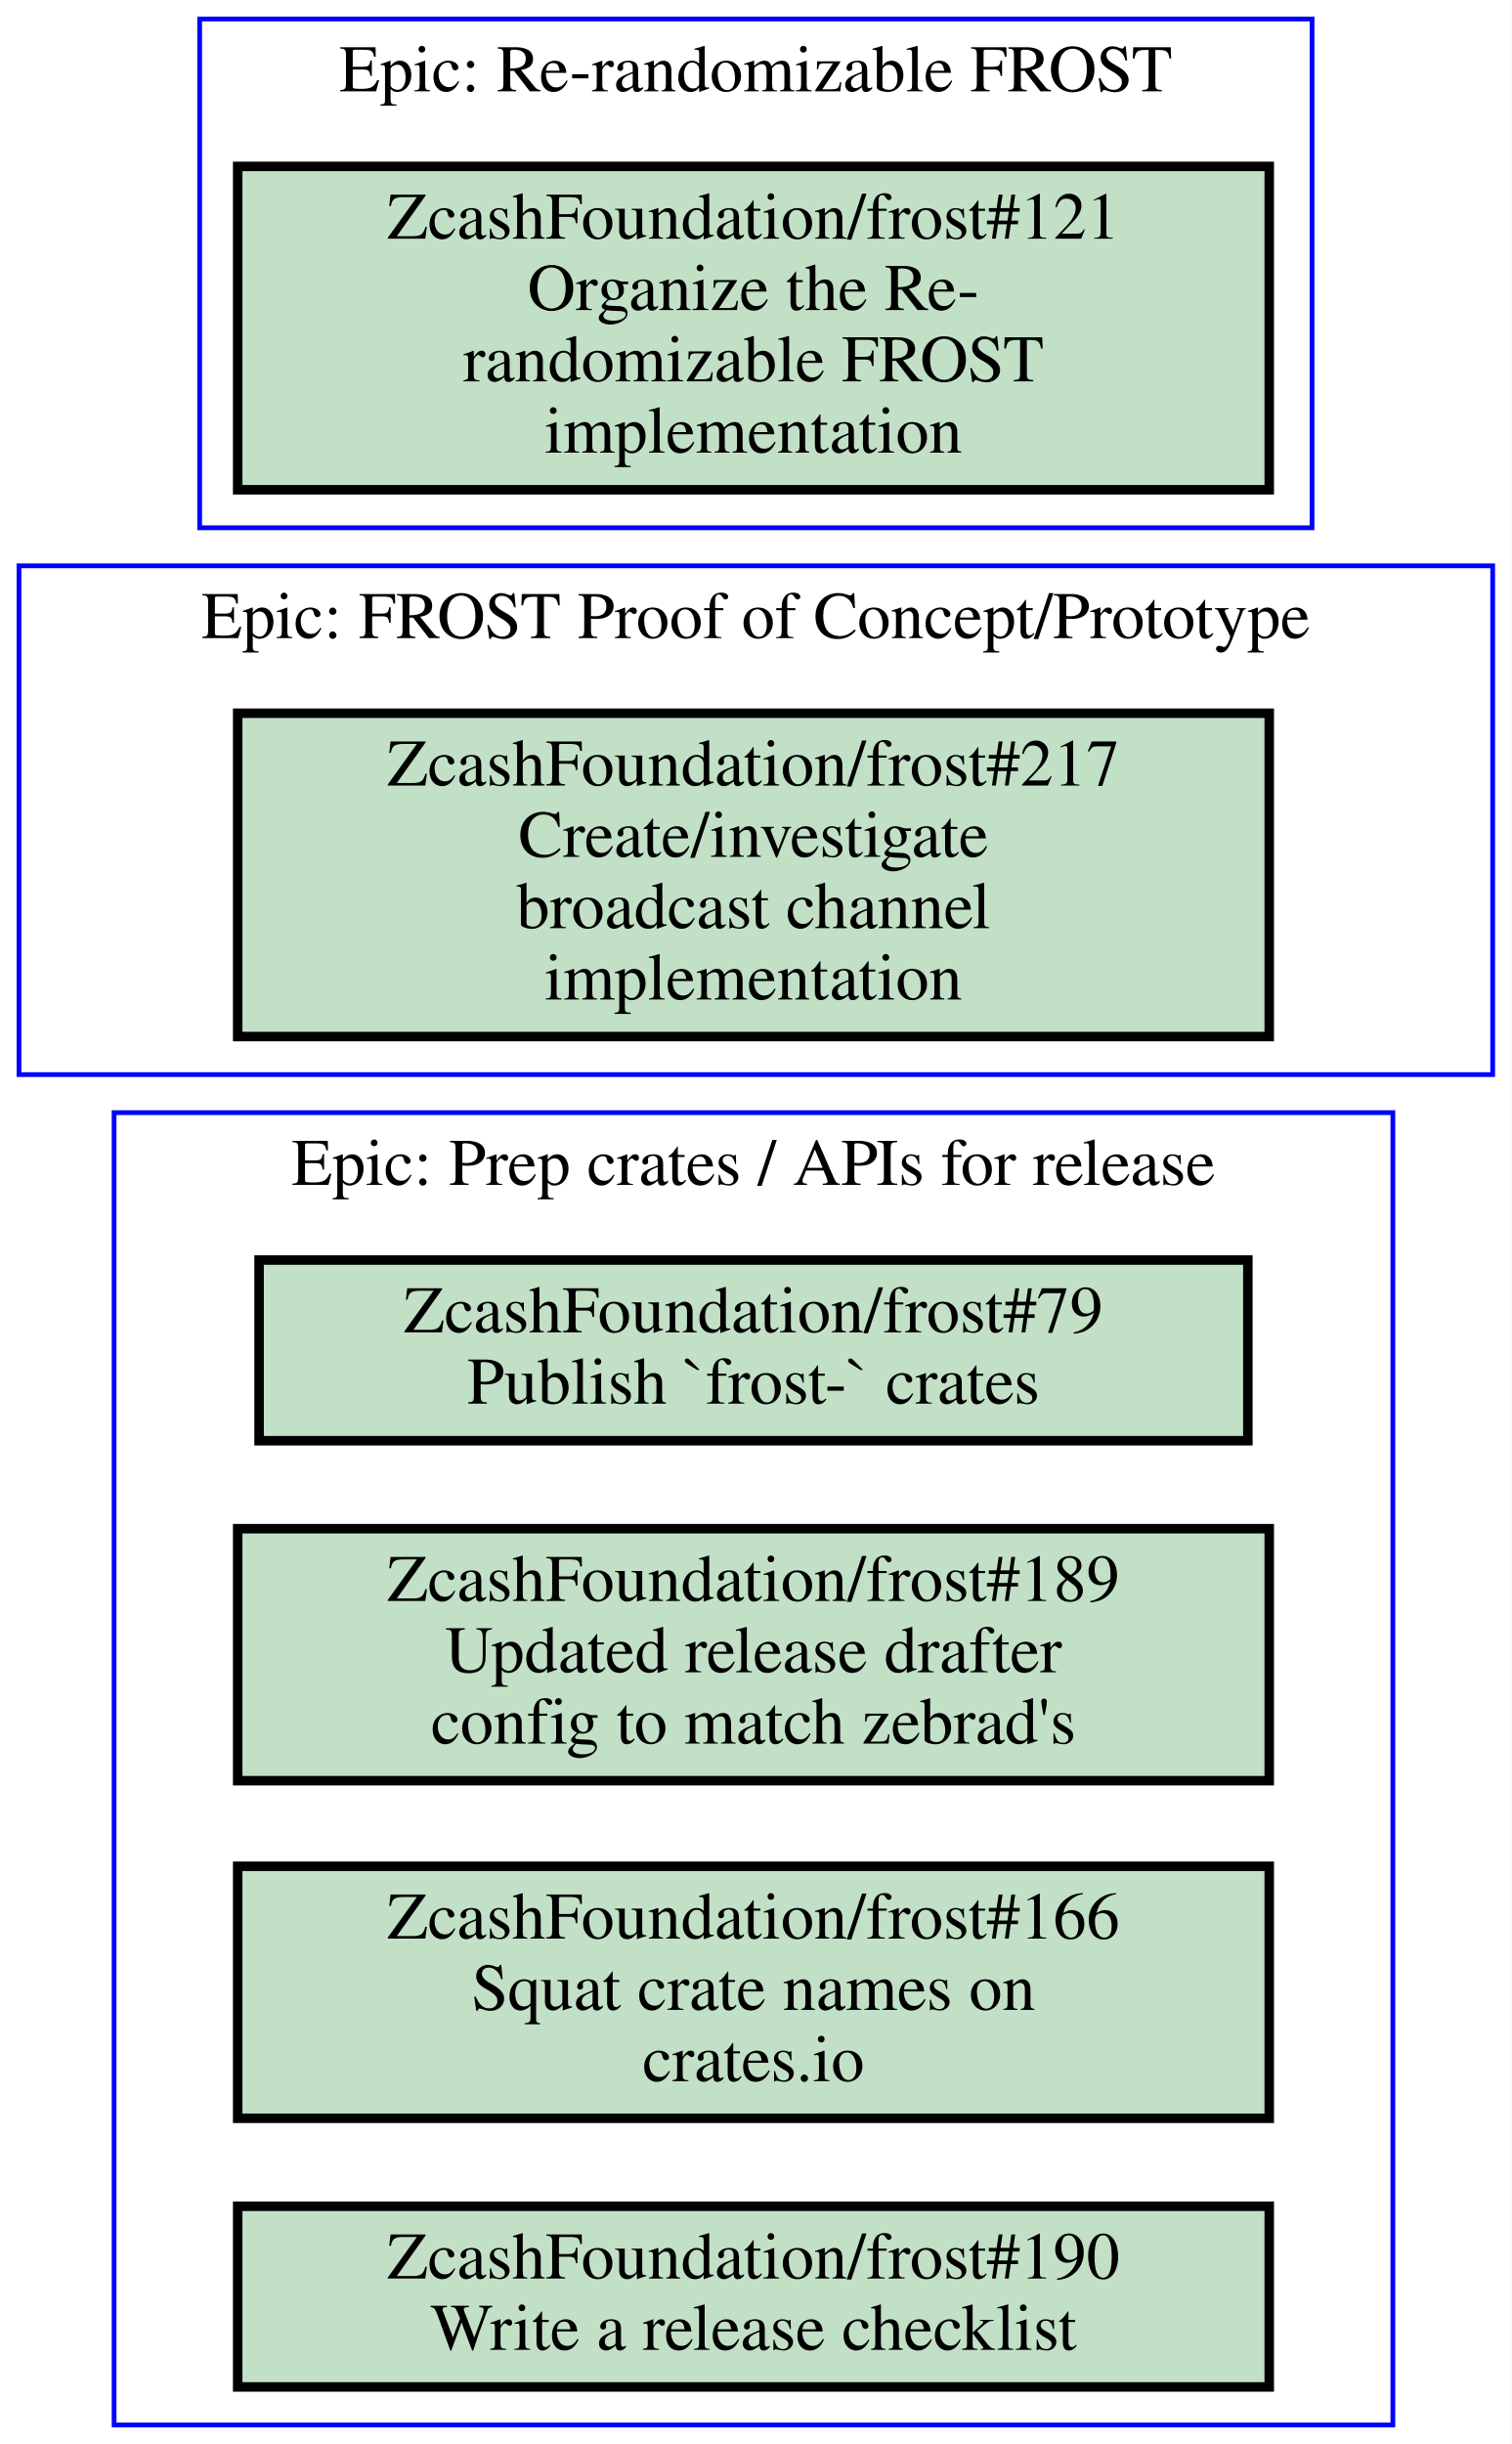
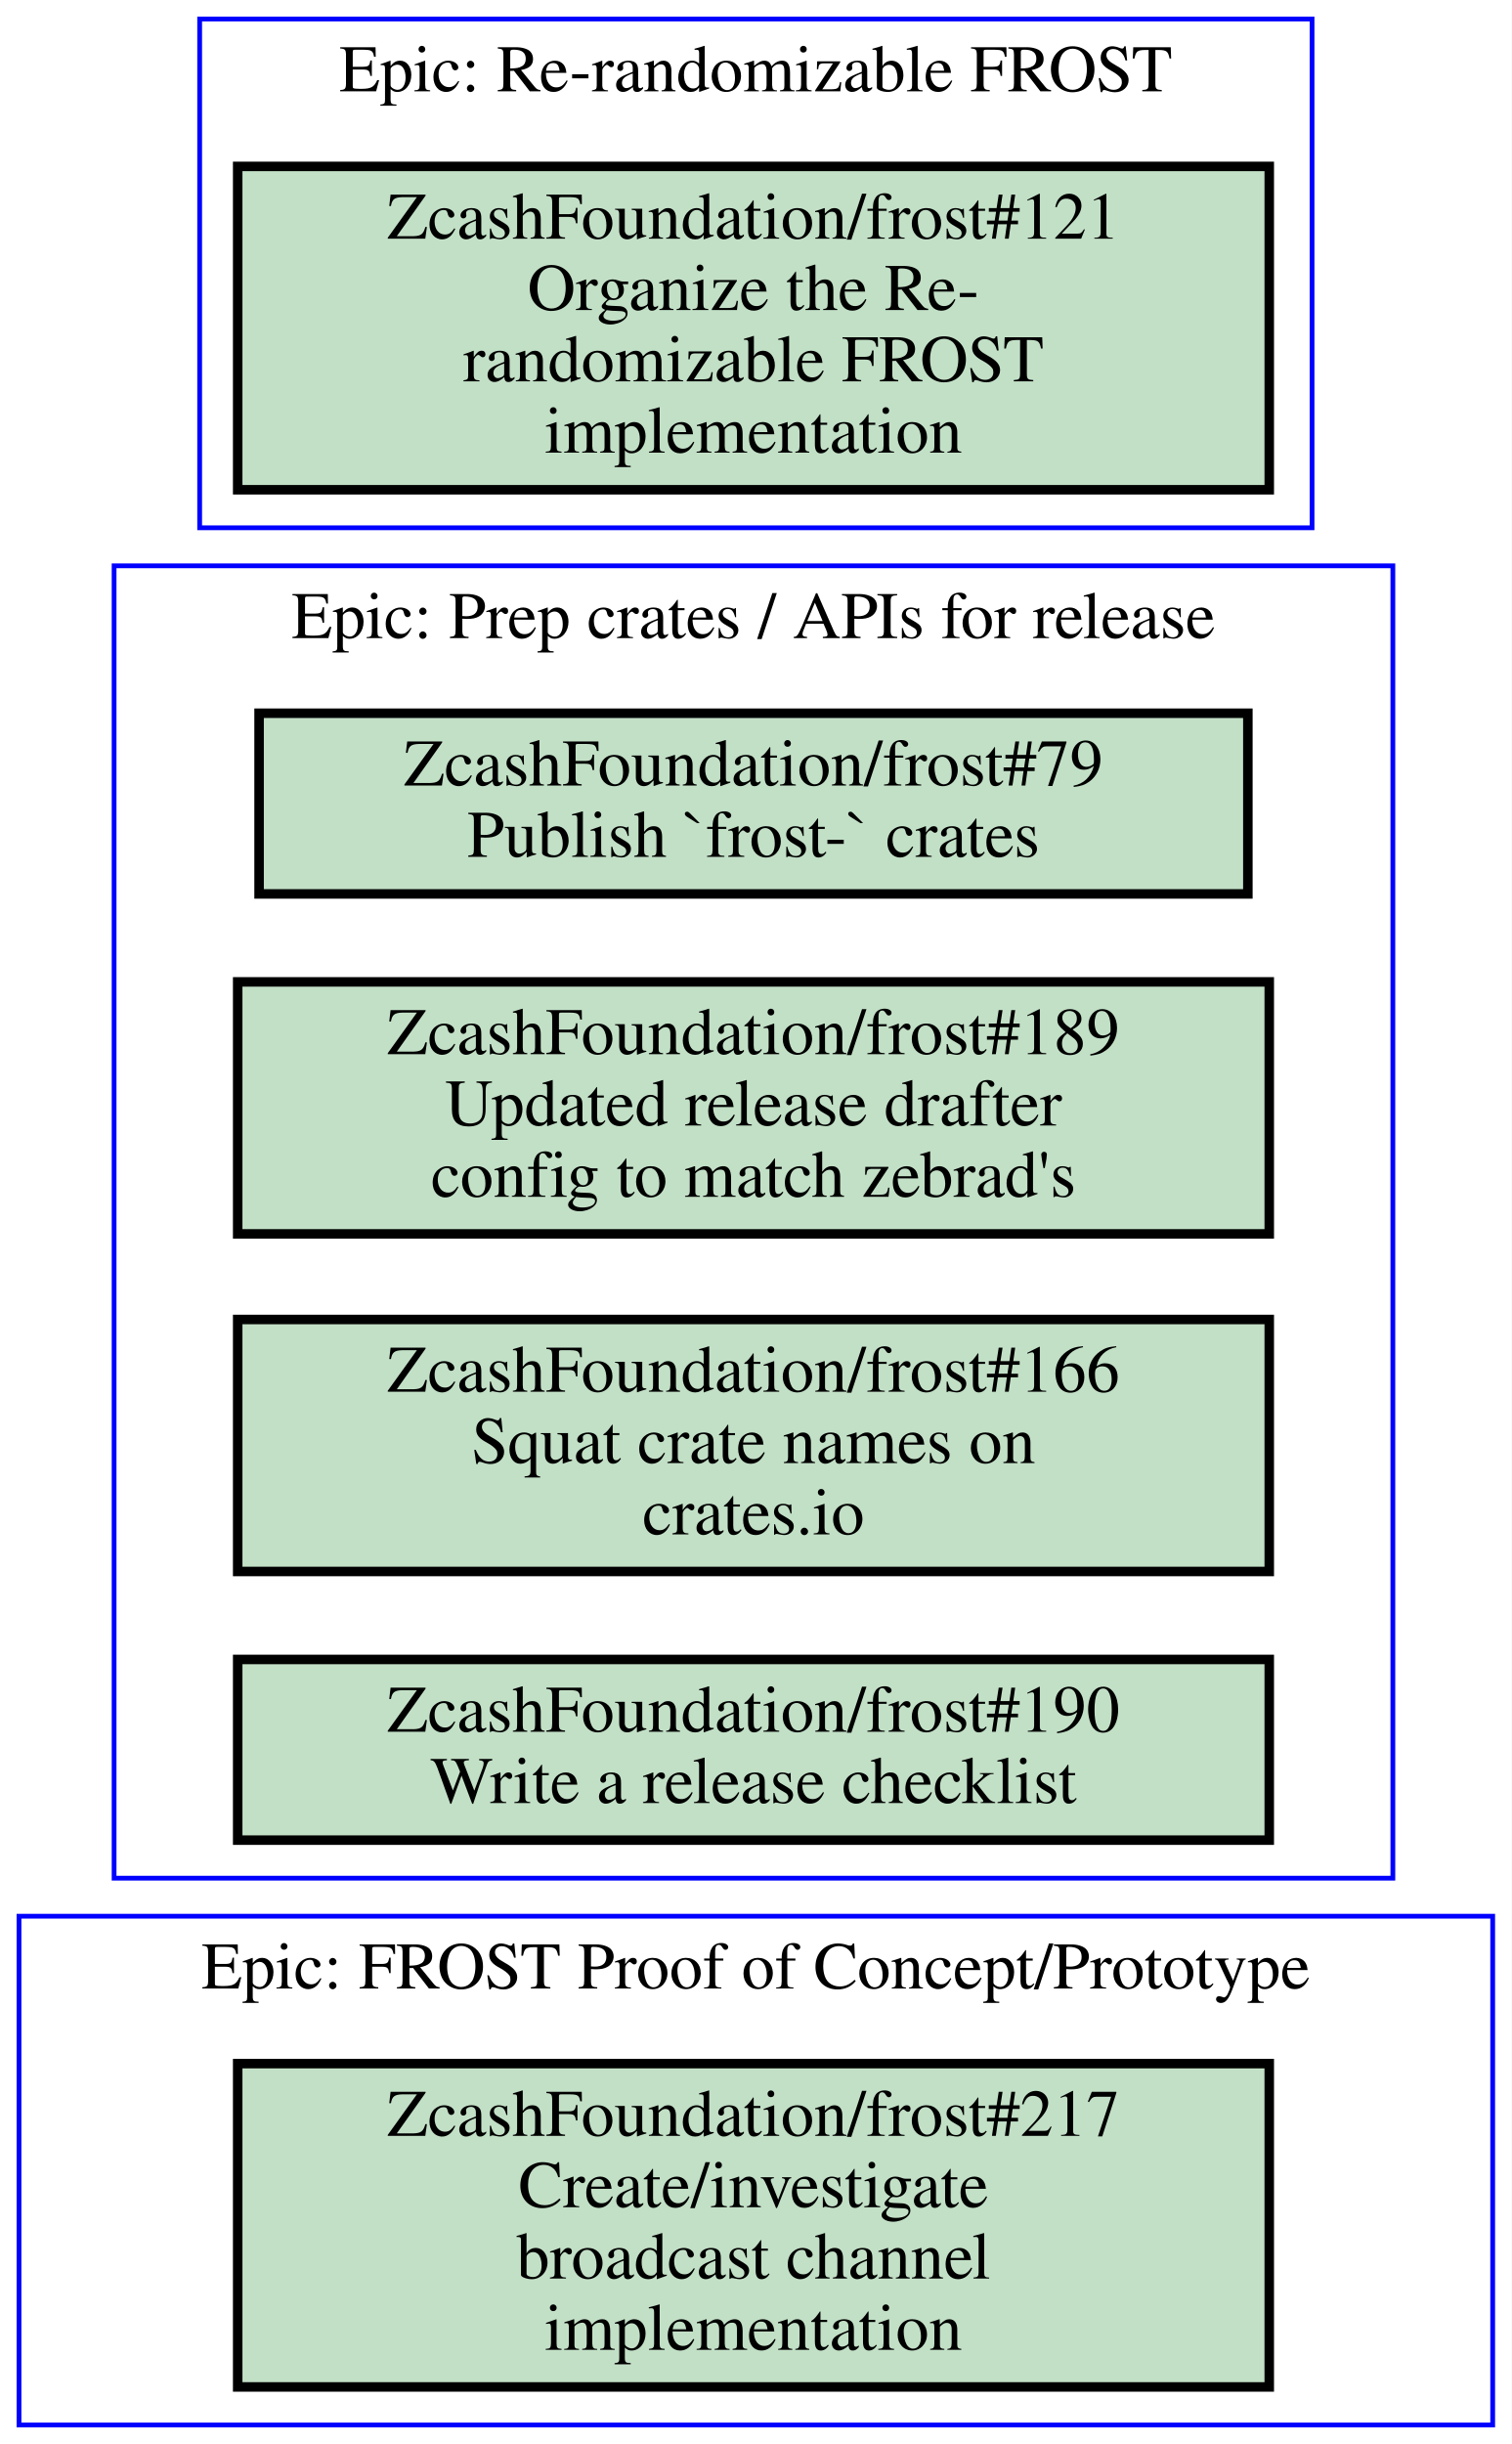
<svg xmlns="http://www.w3.org/2000/svg" xmlns:xlink="http://www.w3.org/1999/xlink" width="318pt" height="514pt" viewBox="0.00 0.00 318.00 514.00">
  <g id="graph0" class="graph" transform="scale(1 1) rotate(0) translate(4 510)">
    <polygon fill="#ffffff" stroke="transparent" points="-4,4 -4,-510 314,-510 314,4 -4,4" />
    <g id="clust1" class="cluster">
      <polygon fill="none" stroke="#0000ff" points="38,-399 38,-506 272,-506 272,-399 38,-399" />
      <text text-anchor="middle" x="155" y="-490.8" font-family="Times,serif" font-size="14.00" fill="#000000">Epic: Re-randomizable FROST</text>
    </g>
    <g id="clust2" class="cluster">
-       <polygon fill="none" stroke="#0000ff" points="20,0 20,-276 289,-276 289,0 20,0" />
-       <text text-anchor="middle" x="154.5" y="-260.8" font-family="Times,serif" font-size="14.00" fill="#000000">Epic: Prep crates / APIs for release</text>
+       <polygon fill="none" stroke="#0000ff" points="20,-115 20,-391 289,-391 289,-115 20,-115" />
+       <text text-anchor="middle" x="154.5" y="-375.8" font-family="Times,serif" font-size="14.00" fill="#000000">Epic: Prep crates / APIs for release</text>
    </g>
    <g id="clust3" class="cluster">
-       <polygon fill="none" stroke="#0000ff" points="0,-284 0,-391 310,-391 310,-284 0,-284" />
-       <text text-anchor="middle" x="155" y="-375.8" font-family="Times,serif" font-size="14.00" fill="#000000">Epic: FROST Proof of Concept/Prototype</text>
+       <polygon fill="none" stroke="#0000ff" points="0,0 0,-107 310,-107 310,0 0,0" />
+       <text text-anchor="middle" x="155" y="-91.8" font-family="Times,serif" font-size="14.00" fill="#000000">Epic: FROST Proof of Concept/Prototype</text>
    </g>
    <g id="node1" class="node open">
      <g id="a_node1">
        <a xlink:href="https://github.com/ZcashFoundation/frost/issues/121" xlink:title="ZcashFoundation/frost#121&#10;Organize the Re-&#10;randomizable FROST&#10;implementation" target="_blank">
          <polygon fill="#c2e0c6" stroke="#000000" stroke-width="2" points="263,-475 46,-475 46,-407 263,-407 263,-475" />
          <text text-anchor="middle" x="154.5" y="-459.8" font-family="Times,serif" font-size="14.00" fill="#000000">ZcashFoundation/frost#121</text>
          <text text-anchor="middle" x="154.5" y="-444.8" font-family="Times,serif" font-size="14.00" fill="#000000">Organize the Re-</text>
          <text text-anchor="middle" x="154.5" y="-429.8" font-family="Times,serif" font-size="14.00" fill="#000000">randomizable FROST</text>
          <text text-anchor="middle" x="154.5" y="-414.8" font-family="Times,serif" font-size="14.00" fill="#000000">implementation</text>
        </a>
      </g>
    </g>
    <g id="node2" class="node open">
      <g id="a_node2">
        <a xlink:href="https://github.com/ZcashFoundation/frost/issues/79" xlink:title="ZcashFoundation/frost#79&#10;Publish `frost-` crates" target="_blank">
-           <polygon fill="#c2e0c6" stroke="#000000" stroke-width="2" points="258.5,-245 50.5,-245 50.5,-207 258.5,-207 258.5,-245" />
-           <text text-anchor="middle" x="154.5" y="-229.8" font-family="Times,serif" font-size="14.00" fill="#000000">ZcashFoundation/frost#79</text>
-           <text text-anchor="middle" x="154.5" y="-214.8" font-family="Times,serif" font-size="14.00" fill="#000000">Publish `frost-` crates</text>
+           <polygon fill="#c2e0c6" stroke="#000000" stroke-width="2" points="258.5,-360 50.5,-360 50.5,-322 258.5,-322 258.5,-360" />
+           <text text-anchor="middle" x="154.5" y="-344.8" font-family="Times,serif" font-size="14.00" fill="#000000">ZcashFoundation/frost#79</text>
+           <text text-anchor="middle" x="154.5" y="-329.8" font-family="Times,serif" font-size="14.00" fill="#000000">Publish `frost-` crates</text>
        </a>
      </g>
    </g>
    <g id="node3" class="node open">
      <g id="a_node3">
        <a xlink:href="https://github.com/ZcashFoundation/frost/issues/189" xlink:title="ZcashFoundation/frost#189&#10;Updated release drafter&#10;config to match zebrad's" target="_blank">
-           <polygon fill="#c2e0c6" stroke="#000000" stroke-width="2" points="263,-188.5 46,-188.5 46,-135.5 263,-135.5 263,-188.5" />
-           <text text-anchor="middle" x="154.5" y="-173.3" font-family="Times,serif" font-size="14.00" fill="#000000">ZcashFoundation/frost#189</text>
-           <text text-anchor="middle" x="154.5" y="-158.3" font-family="Times,serif" font-size="14.00" fill="#000000">Updated release drafter</text>
-           <text text-anchor="middle" x="154.5" y="-143.3" font-family="Times,serif" font-size="14.00" fill="#000000">config to match zebrad's</text>
+           <polygon fill="#c2e0c6" stroke="#000000" stroke-width="2" points="263,-303.5 46,-303.5 46,-250.5 263,-250.5 263,-303.5" />
+           <text text-anchor="middle" x="154.5" y="-288.3" font-family="Times,serif" font-size="14.00" fill="#000000">ZcashFoundation/frost#189</text>
+           <text text-anchor="middle" x="154.5" y="-273.3" font-family="Times,serif" font-size="14.00" fill="#000000">Updated release drafter</text>
+           <text text-anchor="middle" x="154.5" y="-258.3" font-family="Times,serif" font-size="14.00" fill="#000000">config to match zebrad's</text>
        </a>
      </g>
    </g>
    <g id="node4" class="node open">
      <g id="a_node4">
        <a xlink:href="https://github.com/ZcashFoundation/frost/issues/166" xlink:title="ZcashFoundation/frost#166&#10;Squat crate names on&#10;crates.io" target="_blank">
-           <polygon fill="#c2e0c6" stroke="#000000" stroke-width="2" points="263,-117.5 46,-117.5 46,-64.5 263,-64.5 263,-117.5" />
-           <text text-anchor="middle" x="154.5" y="-102.3" font-family="Times,serif" font-size="14.00" fill="#000000">ZcashFoundation/frost#166</text>
-           <text text-anchor="middle" x="154.5" y="-87.3" font-family="Times,serif" font-size="14.00" fill="#000000">Squat crate names on</text>
-           <text text-anchor="middle" x="154.5" y="-72.3" font-family="Times,serif" font-size="14.00" fill="#000000">crates.io</text>
+           <polygon fill="#c2e0c6" stroke="#000000" stroke-width="2" points="263,-232.5 46,-232.5 46,-179.5 263,-179.5 263,-232.5" />
+           <text text-anchor="middle" x="154.5" y="-217.3" font-family="Times,serif" font-size="14.00" fill="#000000">ZcashFoundation/frost#166</text>
+           <text text-anchor="middle" x="154.5" y="-202.3" font-family="Times,serif" font-size="14.00" fill="#000000">Squat crate names on</text>
+           <text text-anchor="middle" x="154.5" y="-187.3" font-family="Times,serif" font-size="14.00" fill="#000000">crates.io</text>
        </a>
      </g>
    </g>
    <g id="node5" class="node open">
      <g id="a_node5">
        <a xlink:href="https://github.com/ZcashFoundation/frost/issues/190" xlink:title="ZcashFoundation/frost#190&#10;Write a release checklist" target="_blank">
-           <polygon fill="#c2e0c6" stroke="#000000" stroke-width="2" points="263,-46 46,-46 46,-8 263,-8 263,-46" />
-           <text text-anchor="middle" x="154.5" y="-30.8" font-family="Times,serif" font-size="14.00" fill="#000000">ZcashFoundation/frost#190</text>
-           <text text-anchor="middle" x="154.5" y="-15.8" font-family="Times,serif" font-size="14.00" fill="#000000">Write a release checklist</text>
+           <polygon fill="#c2e0c6" stroke="#000000" stroke-width="2" points="263,-161 46,-161 46,-123 263,-123 263,-161" />
+           <text text-anchor="middle" x="154.5" y="-145.8" font-family="Times,serif" font-size="14.00" fill="#000000">ZcashFoundation/frost#190</text>
+           <text text-anchor="middle" x="154.5" y="-130.8" font-family="Times,serif" font-size="14.00" fill="#000000">Write a release checklist</text>
        </a>
      </g>
    </g>
    <g id="node6" class="node open">
      <g id="a_node6">
        <a xlink:href="https://github.com/ZcashFoundation/frost/issues/217" xlink:title="ZcashFoundation/frost#217&#10;Create/investigate&#10;broadcast channel&#10;implementation" target="_blank">
-           <polygon fill="#c2e0c6" stroke="#000000" stroke-width="2" points="263,-360 46,-360 46,-292 263,-292 263,-360" />
-           <text text-anchor="middle" x="154.5" y="-344.8" font-family="Times,serif" font-size="14.00" fill="#000000">ZcashFoundation/frost#217</text>
-           <text text-anchor="middle" x="154.5" y="-329.8" font-family="Times,serif" font-size="14.00" fill="#000000">Create/investigate</text>
-           <text text-anchor="middle" x="154.5" y="-314.8" font-family="Times,serif" font-size="14.00" fill="#000000">broadcast channel</text>
-           <text text-anchor="middle" x="154.5" y="-299.8" font-family="Times,serif" font-size="14.00" fill="#000000">implementation</text>
+           <polygon fill="#c2e0c6" stroke="#000000" stroke-width="2" points="263,-76 46,-76 46,-8 263,-8 263,-76" />
+           <text text-anchor="middle" x="154.5" y="-60.8" font-family="Times,serif" font-size="14.00" fill="#000000">ZcashFoundation/frost#217</text>
+           <text text-anchor="middle" x="154.5" y="-45.8" font-family="Times,serif" font-size="14.00" fill="#000000">Create/investigate</text>
+           <text text-anchor="middle" x="154.5" y="-30.8" font-family="Times,serif" font-size="14.00" fill="#000000">broadcast channel</text>
+           <text text-anchor="middle" x="154.5" y="-15.8" font-family="Times,serif" font-size="14.00" fill="#000000">implementation</text>
        </a>
      </g>
    </g>
  </g>
</svg>
